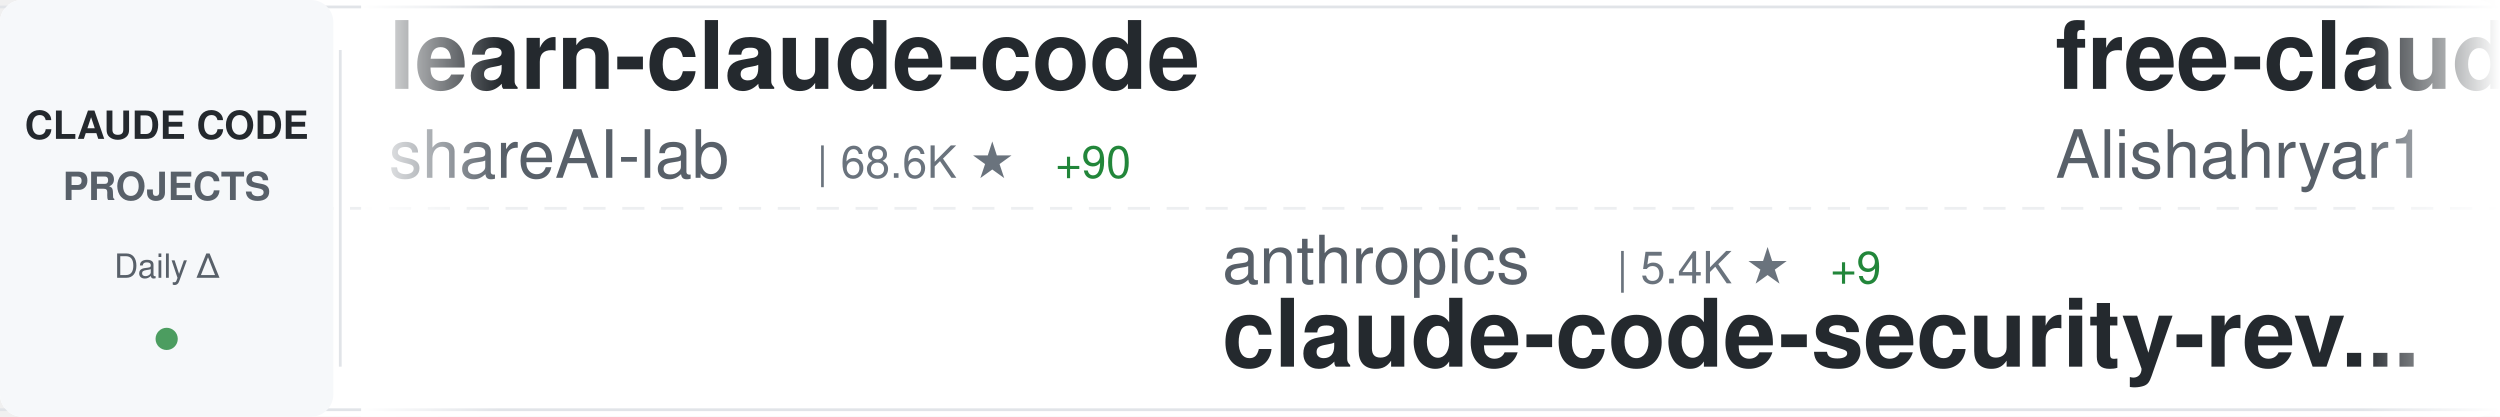
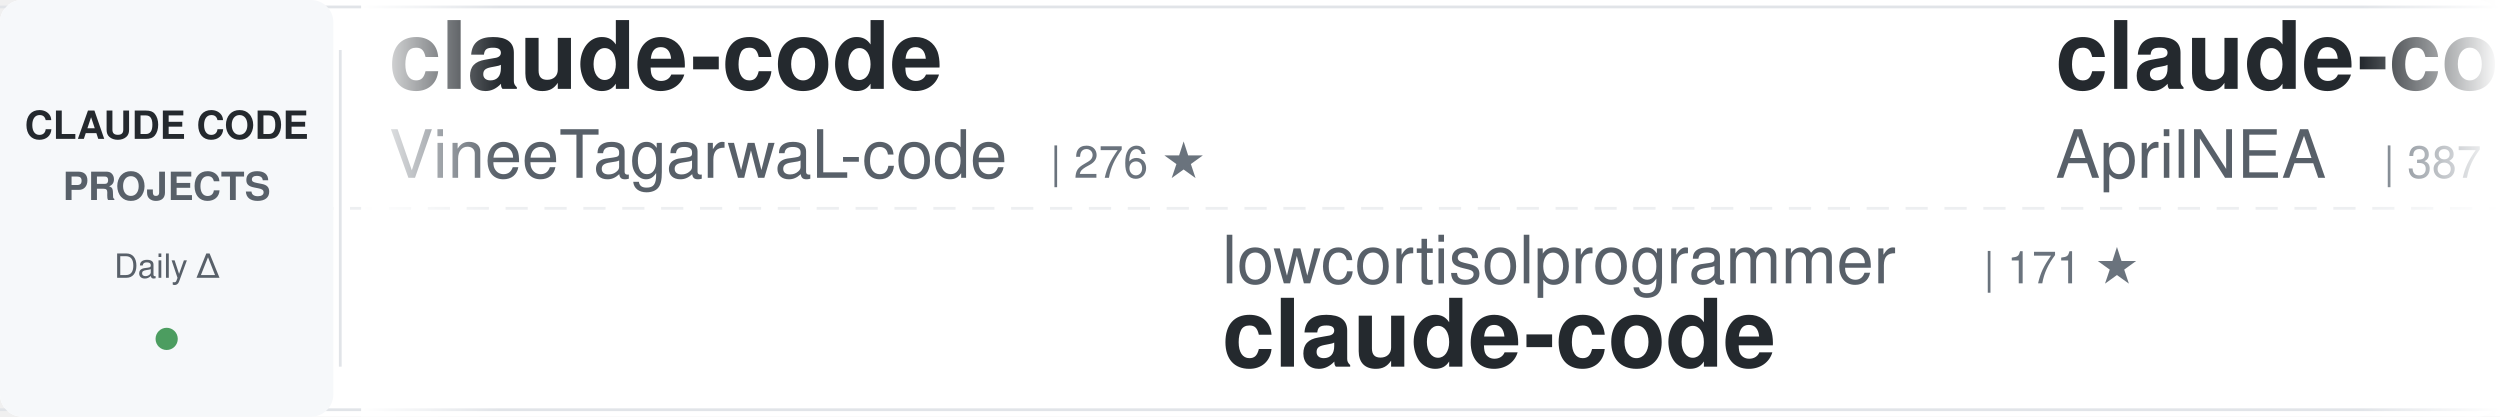
<svg xmlns="http://www.w3.org/2000/svg" width="900" height="150">
  <defs>
    <linearGradient id="awesomeLeftFade" x1="0%" y1="0%" x2="100%" y2="0%">
      <stop offset="0%" style="stop-color:#ffffff;stop-opacity:1" />
      <stop offset="100%" style="stop-color:#ffffff;stop-opacity:0" />
    </linearGradient>
    <linearGradient id="awesomeRightFade" x1="0%" y1="0%" x2="100%" y2="0%">
      <stop offset="0%" style="stop-color:#ffffff;stop-opacity:0" />
      <stop offset="100%" style="stop-color:#ffffff;stop-opacity:1" />
    </linearGradient>
  </defs>
  <rect width="900" height="150" fill="#ffffff" rx="8" />
  <rect x="0" y="2" width="900" height="1" fill="#e1e4e8" />
  <rect x="0" y="147" width="900" height="1" fill="#e1e4e8" />
  <line x1="0" y1="75" x2="900" y2="75" stroke="#e1e4e8" stroke-width="1" stroke-dasharray="8 6" opacity="0.6" />
  <rect x="0" y="0" width="120" height="150" fill="#f6f8fa" rx="8" />
  <text x="60" y="50" font-family="-apple-system, BlinkMacSystemFont, 'Segoe UI', Helvetica, Arial, sans-serif" font-size="14" font-weight="600" fill="#24292e" text-anchor="middle">CLAUDE CODE</text>
  <text x="60" y="72" font-family="-apple-system, BlinkMacSystemFont, 'Segoe UI', Helvetica, Arial, sans-serif" font-size="14" font-weight="600" fill="#586069" text-anchor="middle">PROJECTS</text>
  <text x="60" y="100" font-family="-apple-system, BlinkMacSystemFont, 'Segoe UI', Helvetica, Arial, sans-serif" font-size="12" font-weight="500" fill="#586069" text-anchor="middle">Daily Δ</text>
  <circle cx="60" cy="122" r="4" fill="#22863a" opacity="0.8" />
  <rect x="122" y="18" width="1" height="114" fill="#e1e4e8" />
  <clipPath id="awesomeTickerClip">
    <rect x="130" y="0" width="770" height="150" />
  </clipPath>
  <g clip-path="url(#awesomeTickerClip)">
    <g id="awesomeTickerItems">
      <animateTransform attributeName="transform" attributeType="XML" type="translate" from="0 0" to="-3000 0" dur="54s" repeatCount="indefinite" />
      <g transform="translate(0, 0)">
-         <text x="140" y="32" font-family="-apple-system, BlinkMacSystemFont, 'Segoe UI', Helvetica, Arial, sans-serif" font-size="34" font-weight="600" fill="#24292e">learn-claude-code</text>
-         <text x="140" y="64" font-family="-apple-system, BlinkMacSystemFont, 'Segoe UI', Helvetica, Arial, sans-serif" font-size="24" font-weight="400" fill="#586069">shareAI-lab</text>
-         <text x="294" y="64" font-family="-apple-system, BlinkMacSystemFont, 'Segoe UI', Helvetica, Arial, sans-serif" font-size="16" font-weight="500" fill="#6a737d">| 68.6K ★</text>
-         <text x="380" y="64" font-family="-apple-system, BlinkMacSystemFont, 'Segoe UI', Helvetica, Arial, sans-serif" font-size="16" font-weight="500" fill="#22863a"> +90</text>
+         <text x="140" y="32" font-family="-apple-system, BlinkMacSystemFont, 'Segoe UI', Helvetica, Arial, sans-serif" font-size="34" font-weight="600" fill="#24292e">claude-code</text>
+         <text x="140" y="64" font-family="-apple-system, BlinkMacSystemFont, 'Segoe UI', Helvetica, Arial, sans-serif" font-size="24" font-weight="400" fill="#586069">VineeTagarwaL-code</text>
+         <text x="378" y="64" font-family="-apple-system, BlinkMacSystemFont, 'Segoe UI', Helvetica, Arial, sans-serif" font-size="16" font-weight="500" fill="#6a737d">| 276 ★</text>
      </g>
      <g transform="translate(300, 0)">
-         <text x="140" y="102" font-family="-apple-system, BlinkMacSystemFont, 'Segoe UI', Helvetica, Arial, sans-serif" font-size="24" font-weight="400" fill="#586069">anthropics</text>
-         <text x="282" y="102" font-family="-apple-system, BlinkMacSystemFont, 'Segoe UI', Helvetica, Arial, sans-serif" font-size="16" font-weight="500" fill="#6a737d">| 5.4K ★</text>
-         <text x="359" y="102" font-family="-apple-system, BlinkMacSystemFont, 'Segoe UI', Helvetica, Arial, sans-serif" font-size="16" font-weight="500" fill="#22863a"> +9</text>
-         <text x="140" y="132" font-family="-apple-system, BlinkMacSystemFont, 'Segoe UI', Helvetica, Arial, sans-serif" font-size="34" font-weight="600" fill="#24292e">claude-code-security-rev...</text>
+         <text x="140" y="102" font-family="-apple-system, BlinkMacSystemFont, 'Segoe UI', Helvetica, Arial, sans-serif" font-size="24" font-weight="400" fill="#586069">lowcortisolprogrammer</text>
+         <text x="414" y="102" font-family="-apple-system, BlinkMacSystemFont, 'Segoe UI', Helvetica, Arial, sans-serif" font-size="16" font-weight="500" fill="#6a737d">| 171 ★</text>
+         <text x="140" y="132" font-family="-apple-system, BlinkMacSystemFont, 'Segoe UI', Helvetica, Arial, sans-serif" font-size="34" font-weight="600" fill="#24292e">claude-code</text>
      </g>
      <g transform="translate(600, 0)">
-         <text x="140" y="32" font-family="-apple-system, BlinkMacSystemFont, 'Segoe UI', Helvetica, Arial, sans-serif" font-size="34" font-weight="600" fill="#24292e">free-claude-code</text>
-         <text x="140" y="64" font-family="-apple-system, BlinkMacSystemFont, 'Segoe UI', Helvetica, Arial, sans-serif" font-size="24" font-weight="400" fill="#586069">Alishahryar1</text>
-         <text x="306" y="64" font-family="-apple-system, BlinkMacSystemFont, 'Segoe UI', Helvetica, Arial, sans-serif" font-size="16" font-weight="500" fill="#6a737d">| 37.2K ★</text>
-         <text x="392" y="64" font-family="-apple-system, BlinkMacSystemFont, 'Segoe UI', Helvetica, Arial, sans-serif" font-size="16" font-weight="500" fill="#22863a"> +159</text>
+         <text x="140" y="32" font-family="-apple-system, BlinkMacSystemFont, 'Segoe UI', Helvetica, Arial, sans-serif" font-size="34" font-weight="600" fill="#24292e">claude-code-source</text>
+         <text x="140" y="64" font-family="-apple-system, BlinkMacSystemFont, 'Segoe UI', Helvetica, Arial, sans-serif" font-size="24" font-weight="400" fill="#586069">AprilNEA</text>
+         <text x="258" y="64" font-family="-apple-system, BlinkMacSystemFont, 'Segoe UI', Helvetica, Arial, sans-serif" font-size="16" font-weight="500" fill="#6a737d">| 387 ★</text>
      </g>
      <g transform="translate(900, 0)">
-         <text x="140" y="102" font-family="-apple-system, BlinkMacSystemFont, 'Segoe UI', Helvetica, Arial, sans-serif" font-size="24" font-weight="400" fill="#586069">liuup</text>
-         <text x="222" y="102" font-family="-apple-system, BlinkMacSystemFont, 'Segoe UI', Helvetica, Arial, sans-serif" font-size="16" font-weight="500" fill="#6a737d">| 3.3K ★</text>
-         <text x="299" y="102" font-family="-apple-system, BlinkMacSystemFont, 'Segoe UI', Helvetica, Arial, sans-serif" font-size="16" font-weight="500" fill="#22863a"> +10</text>
-         <text x="140" y="132" font-family="-apple-system, BlinkMacSystemFont, 'Segoe UI', Helvetica, Arial, sans-serif" font-size="34" font-weight="600" fill="#24292e">claude-code-analysis</text>
+         <text x="140" y="102" font-family="-apple-system, BlinkMacSystemFont, 'Segoe UI', Helvetica, Arial, sans-serif" font-size="24" font-weight="400" fill="#586069">Windy3f3f3f3f</text>
+         <text x="318" y="102" font-family="-apple-system, BlinkMacSystemFont, 'Segoe UI', Helvetica, Arial, sans-serif" font-size="16" font-weight="500" fill="#6a737d">| 1.5K ★</text>
+         <text x="140" y="132" font-family="-apple-system, BlinkMacSystemFont, 'Segoe UI', Helvetica, Arial, sans-serif" font-size="34" font-weight="600" fill="#24292e">claude-code-from-scratch</text>
      </g>
      <g transform="translate(1200, 0)">
-         <text x="140" y="32" font-family="-apple-system, BlinkMacSystemFont, 'Segoe UI', Helvetica, Arial, sans-serif" font-size="34" font-weight="600" fill="#24292e">Claude-Code</text>
-         <text x="140" y="64" font-family="-apple-system, BlinkMacSystemFont, 'Segoe UI', Helvetica, Arial, sans-serif" font-size="24" font-weight="400" fill="#586069">pengchengneo</text>
-         <text x="306" y="64" font-family="-apple-system, BlinkMacSystemFont, 'Segoe UI', Helvetica, Arial, sans-serif" font-size="16" font-weight="500" fill="#6a737d">| 1.6K ★</text>
-         <text x="383" y="64" font-family="-apple-system, BlinkMacSystemFont, 'Segoe UI', Helvetica, Arial, sans-serif" font-size="16" font-weight="500" fill="#22863a"> +3</text>
+         <text x="140" y="32" font-family="-apple-system, BlinkMacSystemFont, 'Segoe UI', Helvetica, Arial, sans-serif" font-size="34" font-weight="600" fill="#24292e">Claude-Code-Source-Study</text>
+         <text x="140" y="64" font-family="-apple-system, BlinkMacSystemFont, 'Segoe UI', Helvetica, Arial, sans-serif" font-size="24" font-weight="400" fill="#586069">luyao618</text>
+         <text x="258" y="64" font-family="-apple-system, BlinkMacSystemFont, 'Segoe UI', Helvetica, Arial, sans-serif" font-size="16" font-weight="500" fill="#6a737d">| 1.6K ★</text>
+         <text x="335" y="64" font-family="-apple-system, BlinkMacSystemFont, 'Segoe UI', Helvetica, Arial, sans-serif" font-size="16" font-weight="500" fill="#22863a"> +2</text>
      </g>
      <g transform="translate(1500, 0)">
-         <text x="140" y="102" font-family="-apple-system, BlinkMacSystemFont, 'Segoe UI', Helvetica, Arial, sans-serif" font-size="24" font-weight="400" fill="#586069">Hyper66666</text>
-         <text x="282" y="102" font-family="-apple-system, BlinkMacSystemFont, 'Segoe UI', Helvetica, Arial, sans-serif" font-size="16" font-weight="500" fill="#6a737d">| 216 ★</text>
-         <text x="140" y="132" font-family="-apple-system, BlinkMacSystemFont, 'Segoe UI', Helvetica, Arial, sans-serif" font-size="34" font-weight="600" fill="#24292e">claude-code-sourcemap</text>
+         <text x="140" y="102" font-family="-apple-system, BlinkMacSystemFont, 'Segoe UI', Helvetica, Arial, sans-serif" font-size="24" font-weight="400" fill="#586069">catlog22</text>
+         <text x="258" y="102" font-family="-apple-system, BlinkMacSystemFont, 'Segoe UI', Helvetica, Arial, sans-serif" font-size="16" font-weight="500" fill="#6a737d">| 2.1K ★</text>
+         <text x="140" y="132" font-family="-apple-system, BlinkMacSystemFont, 'Segoe UI', Helvetica, Arial, sans-serif" font-size="34" font-weight="600" fill="#24292e">Claude-Code-Workflow</text>
      </g>
      <g transform="translate(1800, 0)">
-         <text x="140" y="32" font-family="-apple-system, BlinkMacSystemFont, 'Segoe UI', Helvetica, Arial, sans-serif" font-size="34" font-weight="600" fill="#24292e">claude-code-hooks-master...</text>
-         <text x="140" y="64" font-family="-apple-system, BlinkMacSystemFont, 'Segoe UI', Helvetica, Arial, sans-serif" font-size="24" font-weight="400" fill="#586069">disler</text>
-         <text x="234" y="64" font-family="-apple-system, BlinkMacSystemFont, 'Segoe UI', Helvetica, Arial, sans-serif" font-size="16" font-weight="500" fill="#6a737d">| 3.8K ★</text>
-         <text x="311" y="64" font-family="-apple-system, BlinkMacSystemFont, 'Segoe UI', Helvetica, Arial, sans-serif" font-size="16" font-weight="500" fill="#22863a"> +2</text>
+         <text x="140" y="32" font-family="-apple-system, BlinkMacSystemFont, 'Segoe UI', Helvetica, Arial, sans-serif" font-size="34" font-weight="600" fill="#24292e">collection-claude-code-s...</text>
+         <text x="140" y="64" font-family="-apple-system, BlinkMacSystemFont, 'Segoe UI', Helvetica, Arial, sans-serif" font-size="24" font-weight="400" fill="#586069">chauncygu</text>
+         <text x="270" y="64" font-family="-apple-system, BlinkMacSystemFont, 'Segoe UI', Helvetica, Arial, sans-serif" font-size="16" font-weight="500" fill="#6a737d">| 2.7K ★</text>
+         <text x="347" y="64" font-family="-apple-system, BlinkMacSystemFont, 'Segoe UI', Helvetica, Arial, sans-serif" font-size="16" font-weight="500" fill="#22863a"> +3</text>
      </g>
      <g transform="translate(2100, 0)">
-         <text x="140" y="102" font-family="-apple-system, BlinkMacSystemFont, 'Segoe UI', Helvetica, Arial, sans-serif" font-size="24" font-weight="400" fill="#586069">VoltAgent</text>
-         <text x="270" y="102" font-family="-apple-system, BlinkMacSystemFont, 'Segoe UI', Helvetica, Arial, sans-serif" font-size="16" font-weight="500" fill="#6a737d">| 22.5K ★</text>
-         <text x="356" y="102" font-family="-apple-system, BlinkMacSystemFont, 'Segoe UI', Helvetica, Arial, sans-serif" font-size="16" font-weight="500" fill="#22863a"> +44</text>
-         <text x="140" y="132" font-family="-apple-system, BlinkMacSystemFont, 'Segoe UI', Helvetica, Arial, sans-serif" font-size="34" font-weight="600" fill="#24292e">awesome-claude-code-suba...</text>
+         <text x="140" y="102" font-family="-apple-system, BlinkMacSystemFont, 'Segoe UI', Helvetica, Arial, sans-serif" font-size="24" font-weight="400" fill="#586069">Maciek-roboblog</text>
+         <text x="342" y="102" font-family="-apple-system, BlinkMacSystemFont, 'Segoe UI', Helvetica, Arial, sans-serif" font-size="16" font-weight="500" fill="#6a737d">| 8.3K ★</text>
+         <text x="419" y="102" font-family="-apple-system, BlinkMacSystemFont, 'Segoe UI', Helvetica, Arial, sans-serif" font-size="16" font-weight="500" fill="#22863a"> +4</text>
+         <text x="140" y="132" font-family="-apple-system, BlinkMacSystemFont, 'Segoe UI', Helvetica, Arial, sans-serif" font-size="34" font-weight="600" fill="#24292e">Claude-Code-Usage-Monito...</text>
      </g>
      <g transform="translate(2400, 0)">
-         <text x="140" y="32" font-family="-apple-system, BlinkMacSystemFont, 'Segoe UI', Helvetica, Arial, sans-serif" font-size="34" font-weight="600" fill="#24292e">Claude-Code-Game-Studios</text>
-         <text x="140" y="64" font-family="-apple-system, BlinkMacSystemFont, 'Segoe UI', Helvetica, Arial, sans-serif" font-size="24" font-weight="400" fill="#586069">Donchitos</text>
-         <text x="270" y="64" font-family="-apple-system, BlinkMacSystemFont, 'Segoe UI', Helvetica, Arial, sans-serif" font-size="16" font-weight="500" fill="#6a737d">| 22.4K ★</text>
-         <text x="356" y="64" font-family="-apple-system, BlinkMacSystemFont, 'Segoe UI', Helvetica, Arial, sans-serif" font-size="16" font-weight="500" fill="#22863a"> +33</text>
+         <text x="140" y="32" font-family="-apple-system, BlinkMacSystemFont, 'Segoe UI', Helvetica, Arial, sans-serif" font-size="34" font-weight="600" fill="#24292e">claude-code-tudou</text>
+         <text x="140" y="64" font-family="-apple-system, BlinkMacSystemFont, 'Segoe UI', Helvetica, Arial, sans-serif" font-size="24" font-weight="400" fill="#586069">AICoderTudou</text>
+         <text x="306" y="64" font-family="-apple-system, BlinkMacSystemFont, 'Segoe UI', Helvetica, Arial, sans-serif" font-size="16" font-weight="500" fill="#6a737d">| 498 ★</text>
      </g>
      <g transform="translate(2700, 0)">
-         <text x="140" y="102" font-family="-apple-system, BlinkMacSystemFont, 'Segoe UI', Helvetica, Arial, sans-serif" font-size="24" font-weight="400" fill="#586069">zebbern</text>
-         <text x="246" y="102" font-family="-apple-system, BlinkMacSystemFont, 'Segoe UI', Helvetica, Arial, sans-serif" font-size="16" font-weight="500" fill="#6a737d">| 4.3K ★</text>
-         <text x="323" y="102" font-family="-apple-system, BlinkMacSystemFont, 'Segoe UI', Helvetica, Arial, sans-serif" font-size="16" font-weight="500" fill="#22863a"> +1</text>
-         <text x="140" y="132" font-family="-apple-system, BlinkMacSystemFont, 'Segoe UI', Helvetica, Arial, sans-serif" font-size="34" font-weight="600" fill="#24292e">claude-code-guide</text>
+         <text x="140" y="102" font-family="-apple-system, BlinkMacSystemFont, 'Segoe UI', Helvetica, Arial, sans-serif" font-size="24" font-weight="400" fill="#586069">anthropics</text>
+         <text x="282" y="102" font-family="-apple-system, BlinkMacSystemFont, 'Segoe UI', Helvetica, Arial, sans-serif" font-size="16" font-weight="500" fill="#6a737d">| 8.2K ★</text>
+         <text x="359" y="102" font-family="-apple-system, BlinkMacSystemFont, 'Segoe UI', Helvetica, Arial, sans-serif" font-size="16" font-weight="500" fill="#22863a"> +14</text>
+         <text x="140" y="132" font-family="-apple-system, BlinkMacSystemFont, 'Segoe UI', Helvetica, Arial, sans-serif" font-size="34" font-weight="600" fill="#24292e">claude-code-action</text>
      </g>
      <g transform="translate(3000, 0)">
-         <text x="140" y="32" font-family="-apple-system, BlinkMacSystemFont, 'Segoe UI', Helvetica, Arial, sans-serif" font-size="34" font-weight="600" fill="#24292e">learn-claude-code</text>
-         <text x="140" y="64" font-family="-apple-system, BlinkMacSystemFont, 'Segoe UI', Helvetica, Arial, sans-serif" font-size="24" font-weight="400" fill="#586069">shareAI-lab</text>
-         <text x="294" y="64" font-family="-apple-system, BlinkMacSystemFont, 'Segoe UI', Helvetica, Arial, sans-serif" font-size="16" font-weight="500" fill="#6a737d">| 68.6K ★</text>
-         <text x="380" y="64" font-family="-apple-system, BlinkMacSystemFont, 'Segoe UI', Helvetica, Arial, sans-serif" font-size="16" font-weight="500" fill="#22863a"> +90</text>
+         <text x="140" y="32" font-family="-apple-system, BlinkMacSystemFont, 'Segoe UI', Helvetica, Arial, sans-serif" font-size="34" font-weight="600" fill="#24292e">claude-code</text>
+         <text x="140" y="64" font-family="-apple-system, BlinkMacSystemFont, 'Segoe UI', Helvetica, Arial, sans-serif" font-size="24" font-weight="400" fill="#586069">VineeTagarwaL-code</text>
+         <text x="378" y="64" font-family="-apple-system, BlinkMacSystemFont, 'Segoe UI', Helvetica, Arial, sans-serif" font-size="16" font-weight="500" fill="#6a737d">| 276 ★</text>
      </g>
      <g transform="translate(3300, 0)">
-         <text x="140" y="102" font-family="-apple-system, BlinkMacSystemFont, 'Segoe UI', Helvetica, Arial, sans-serif" font-size="24" font-weight="400" fill="#586069">anthropics</text>
-         <text x="282" y="102" font-family="-apple-system, BlinkMacSystemFont, 'Segoe UI', Helvetica, Arial, sans-serif" font-size="16" font-weight="500" fill="#6a737d">| 5.4K ★</text>
-         <text x="359" y="102" font-family="-apple-system, BlinkMacSystemFont, 'Segoe UI', Helvetica, Arial, sans-serif" font-size="16" font-weight="500" fill="#22863a"> +9</text>
-         <text x="140" y="132" font-family="-apple-system, BlinkMacSystemFont, 'Segoe UI', Helvetica, Arial, sans-serif" font-size="34" font-weight="600" fill="#24292e">claude-code-security-rev...</text>
+         <text x="140" y="102" font-family="-apple-system, BlinkMacSystemFont, 'Segoe UI', Helvetica, Arial, sans-serif" font-size="24" font-weight="400" fill="#586069">lowcortisolprogrammer</text>
+         <text x="414" y="102" font-family="-apple-system, BlinkMacSystemFont, 'Segoe UI', Helvetica, Arial, sans-serif" font-size="16" font-weight="500" fill="#6a737d">| 171 ★</text>
+         <text x="140" y="132" font-family="-apple-system, BlinkMacSystemFont, 'Segoe UI', Helvetica, Arial, sans-serif" font-size="34" font-weight="600" fill="#24292e">claude-code</text>
      </g>
      <g transform="translate(3600, 0)">
-         <text x="140" y="32" font-family="-apple-system, BlinkMacSystemFont, 'Segoe UI', Helvetica, Arial, sans-serif" font-size="34" font-weight="600" fill="#24292e">free-claude-code</text>
-         <text x="140" y="64" font-family="-apple-system, BlinkMacSystemFont, 'Segoe UI', Helvetica, Arial, sans-serif" font-size="24" font-weight="400" fill="#586069">Alishahryar1</text>
-         <text x="306" y="64" font-family="-apple-system, BlinkMacSystemFont, 'Segoe UI', Helvetica, Arial, sans-serif" font-size="16" font-weight="500" fill="#6a737d">| 37.2K ★</text>
-         <text x="392" y="64" font-family="-apple-system, BlinkMacSystemFont, 'Segoe UI', Helvetica, Arial, sans-serif" font-size="16" font-weight="500" fill="#22863a"> +159</text>
+         <text x="140" y="32" font-family="-apple-system, BlinkMacSystemFont, 'Segoe UI', Helvetica, Arial, sans-serif" font-size="34" font-weight="600" fill="#24292e">claude-code-source</text>
+         <text x="140" y="64" font-family="-apple-system, BlinkMacSystemFont, 'Segoe UI', Helvetica, Arial, sans-serif" font-size="24" font-weight="400" fill="#586069">AprilNEA</text>
+         <text x="258" y="64" font-family="-apple-system, BlinkMacSystemFont, 'Segoe UI', Helvetica, Arial, sans-serif" font-size="16" font-weight="500" fill="#6a737d">| 387 ★</text>
      </g>
      <g transform="translate(3900, 0)">
-         <text x="140" y="102" font-family="-apple-system, BlinkMacSystemFont, 'Segoe UI', Helvetica, Arial, sans-serif" font-size="24" font-weight="400" fill="#586069">liuup</text>
-         <text x="222" y="102" font-family="-apple-system, BlinkMacSystemFont, 'Segoe UI', Helvetica, Arial, sans-serif" font-size="16" font-weight="500" fill="#6a737d">| 3.3K ★</text>
-         <text x="299" y="102" font-family="-apple-system, BlinkMacSystemFont, 'Segoe UI', Helvetica, Arial, sans-serif" font-size="16" font-weight="500" fill="#22863a"> +10</text>
-         <text x="140" y="132" font-family="-apple-system, BlinkMacSystemFont, 'Segoe UI', Helvetica, Arial, sans-serif" font-size="34" font-weight="600" fill="#24292e">claude-code-analysis</text>
+         <text x="140" y="102" font-family="-apple-system, BlinkMacSystemFont, 'Segoe UI', Helvetica, Arial, sans-serif" font-size="24" font-weight="400" fill="#586069">Windy3f3f3f3f</text>
+         <text x="318" y="102" font-family="-apple-system, BlinkMacSystemFont, 'Segoe UI', Helvetica, Arial, sans-serif" font-size="16" font-weight="500" fill="#6a737d">| 1.5K ★</text>
+         <text x="140" y="132" font-family="-apple-system, BlinkMacSystemFont, 'Segoe UI', Helvetica, Arial, sans-serif" font-size="34" font-weight="600" fill="#24292e">claude-code-from-scratch</text>
      </g>
    </g>
  </g>
  <rect x="130" y="0" width="50" height="150" fill="url(#awesomeLeftFade)" />
  <rect x="850" y="0" width="50" height="150" fill="url(#awesomeRightFade)" />
</svg>
